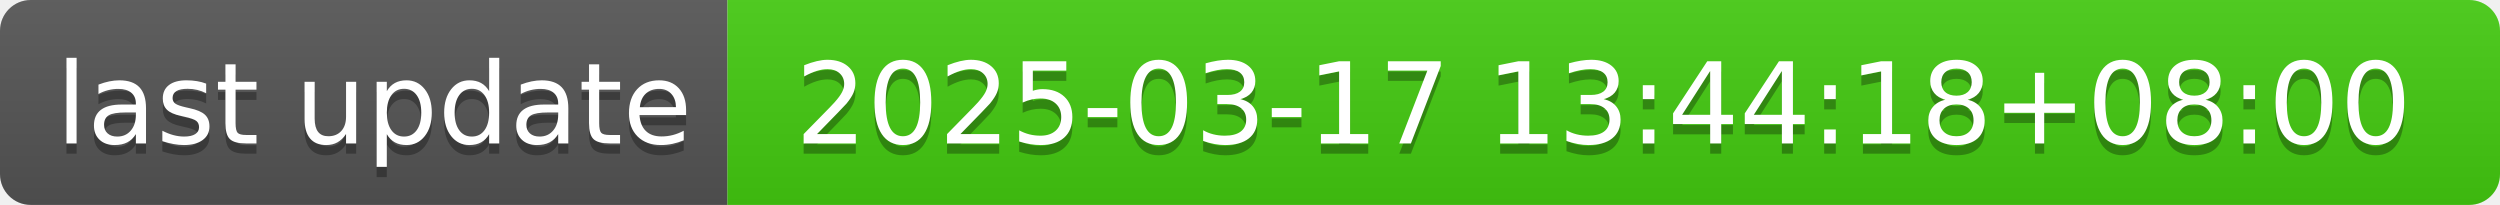
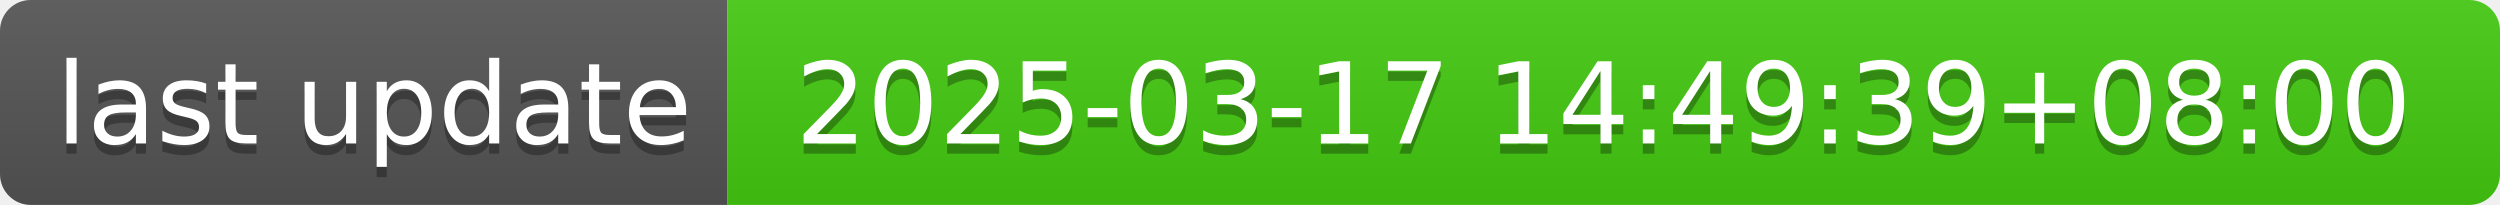
- <svg xmlns="http://www.w3.org/2000/svg" width="244" height="20" role="img" aria-label="last update: 2025-03-17 13:44:18+08:00">
+ <svg xmlns="http://www.w3.org/2000/svg" width="244" height="20" role="img" aria-label="last update: 2025-03-17 14:49:39+08:00">
  <linearGradient id="s" x2="0" y2="100%">
    <stop offset="0" stop-color="#bbb" stop-opacity=".1" />
    <stop offset="1" stop-opacity=".1" />
  </linearGradient>
  <clipPath id="r">
    <rect width="244" height="20" rx="3" fill="#fff" />
  </clipPath>
  <g clip-path="url(#r)">
    <rect width="71" height="20" fill="#555" />
    <rect x="71" width="173" height="20" fill="#4c1" />
    <rect width="244" height="20" fill="url(#s)" />
  </g>
  <g fill="#fff" text-anchor="middle" font-family="Verdana,Geneva,DejaVu Sans,sans-serif" text-rendering="geometricPrecision" font-size="110">
    <text aria-hidden="true" x="365" y="150" fill="#010101" fill-opacity=".3" transform="scale(.1)" textLength="610">last update</text>
    <text x="365" y="140" transform="scale(.1)" fill="#fff" textLength="610">last update</text>
-     <text aria-hidden="true" x="1565" y="150" fill="#010101" fill-opacity=".3" transform="scale(.1)" textLength="1630">2025-03-17 13:44:18+08:00</text>
-     <text x="1565" y="140" transform="scale(.1)" fill="#fff" textLength="1630">2025-03-17 13:44:18+08:00</text>
+     <text aria-hidden="true" x="1565" y="150" fill="#010101" fill-opacity=".3" transform="scale(.1)" textLength="1630">2025-03-17 14:49:39+08:00</text>
+     <text x="1565" y="140" transform="scale(.1)" fill="#fff" textLength="1630">2025-03-17 14:49:39+08:00</text>
  </g>
</svg>
